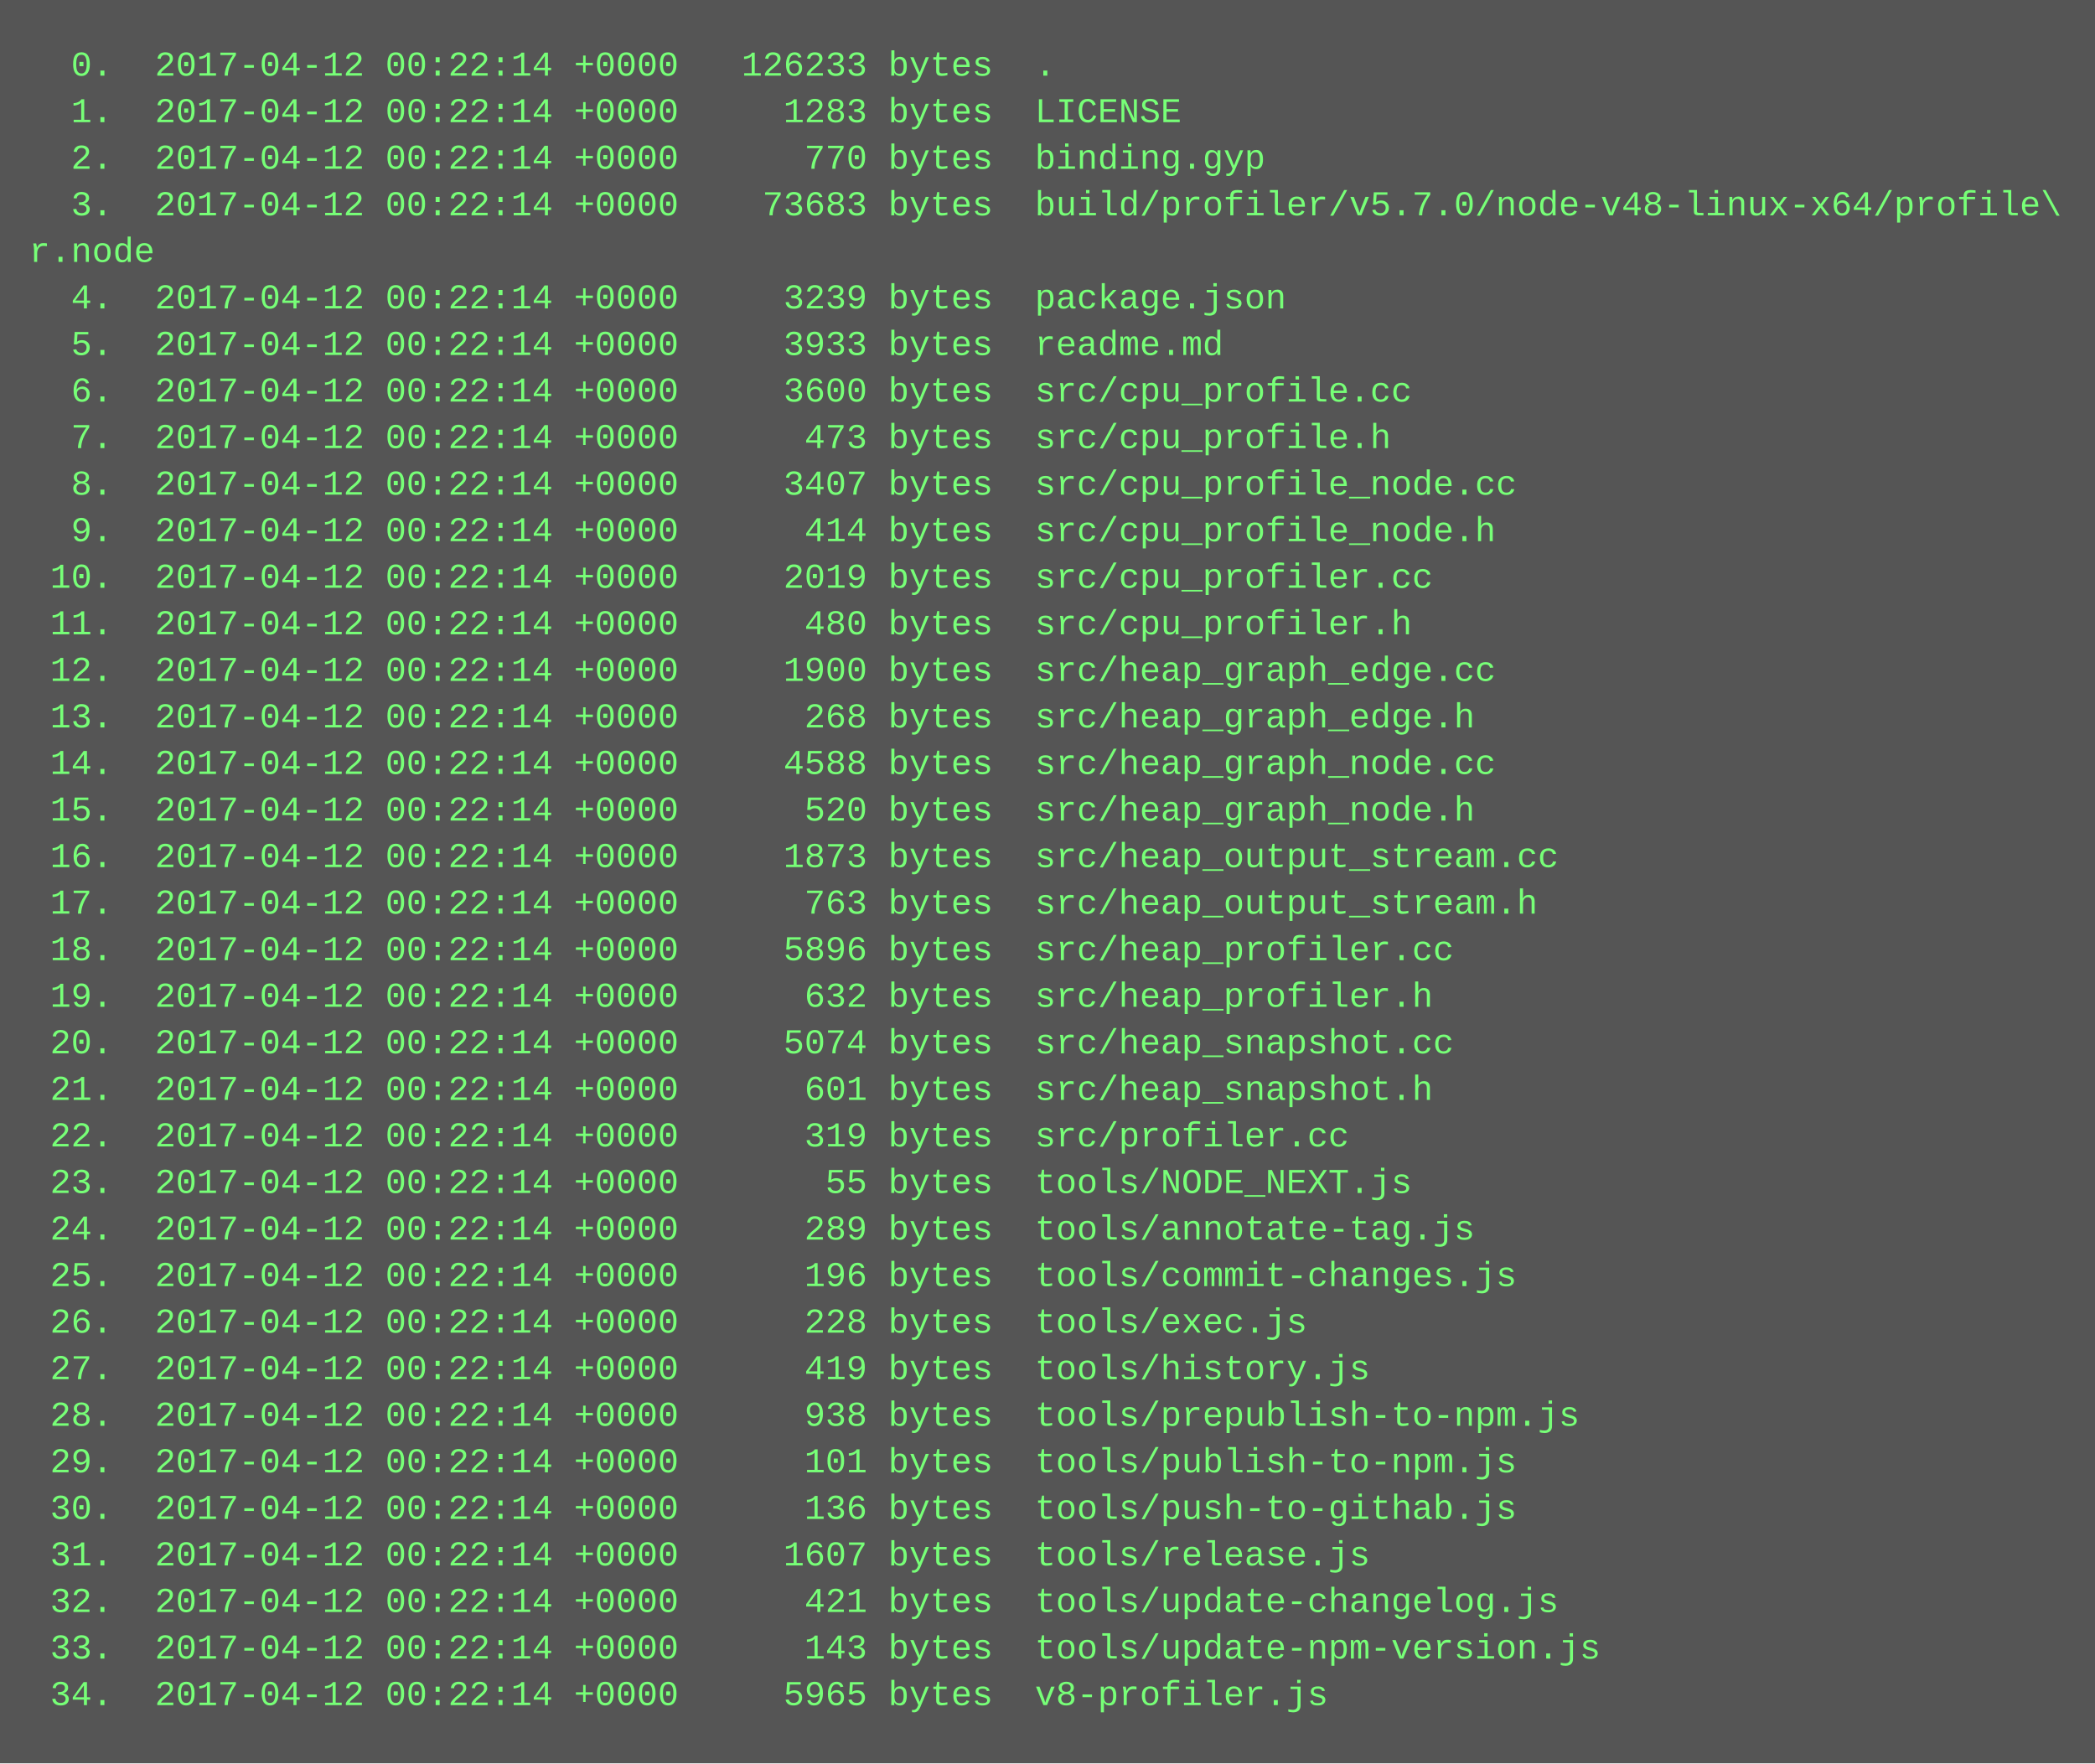
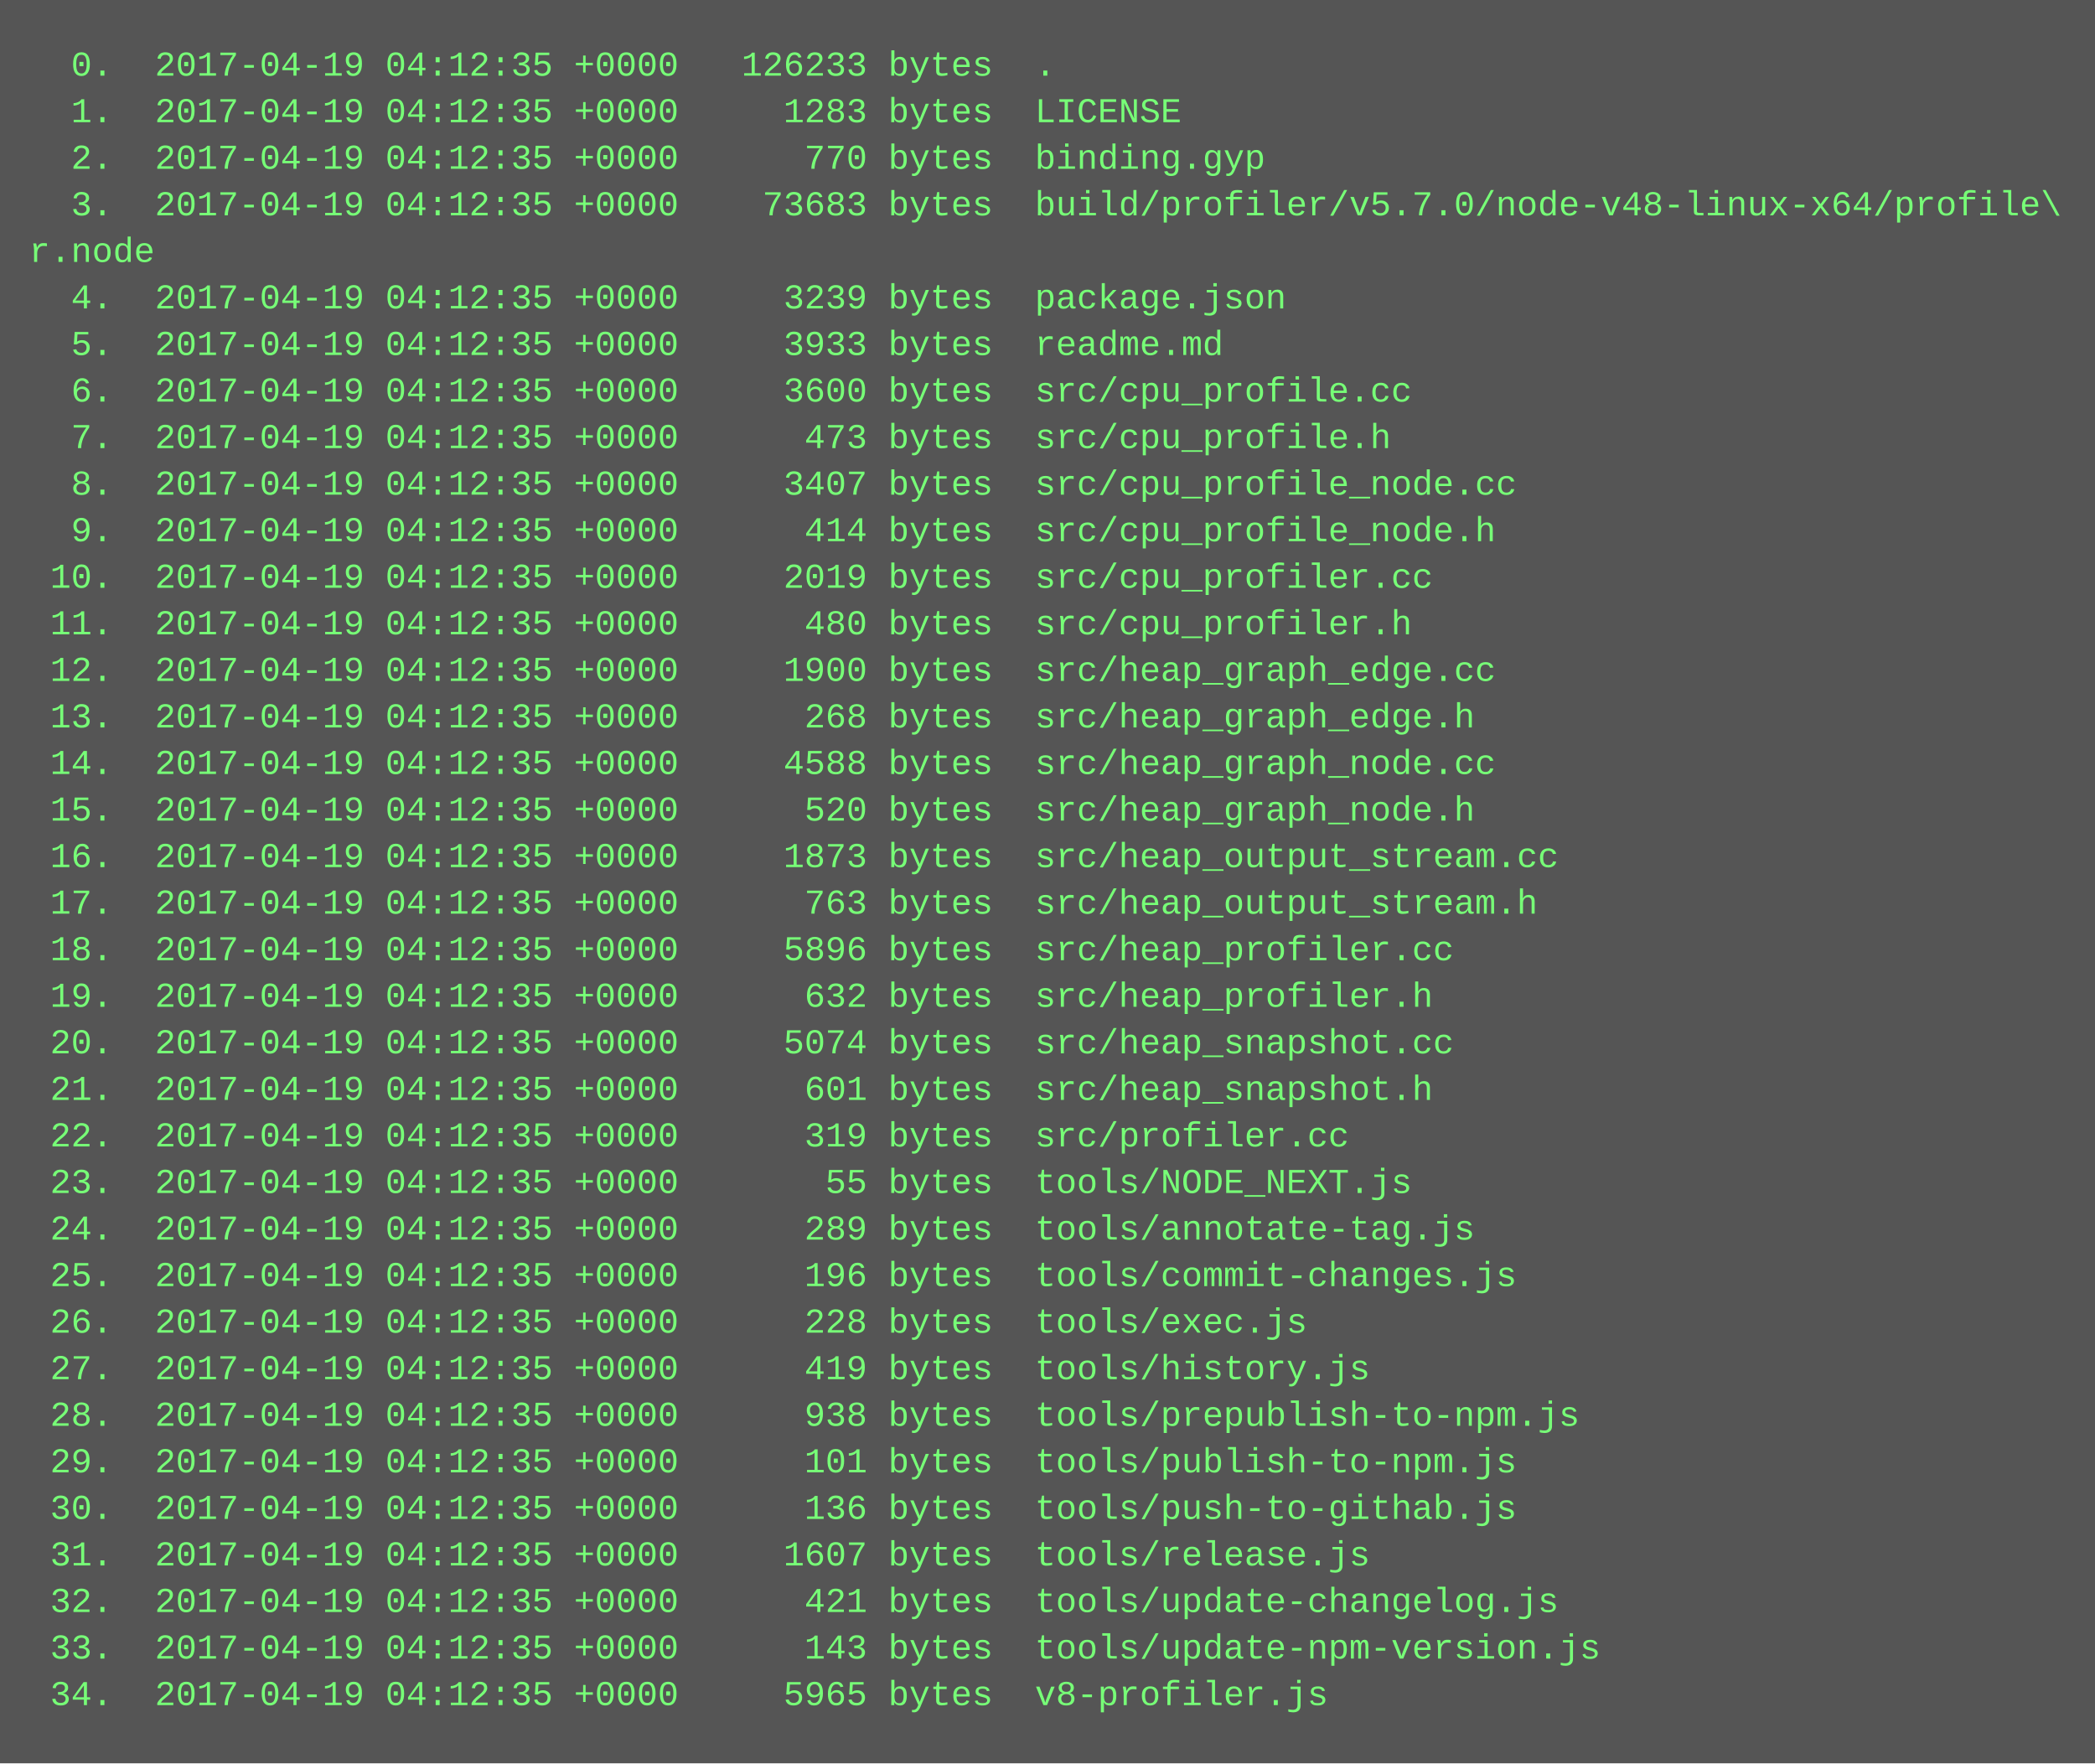
<svg xmlns="http://www.w3.org/2000/svg" height="606" width="720">
  <rect height="606" fill="#555" width="720" />
  <text fill="#7f7" font-family="Courier New" font-size="12" xml:space="preserve">
-     <tspan x="10" y="26">  0.  2017-04-12 00:22:14 +0000   126233 bytes  .</tspan>
-     <tspan x="10" y="42">  1.  2017-04-12 00:22:14 +0000     1283 bytes  LICENSE</tspan>
-     <tspan x="10" y="58">  2.  2017-04-12 00:22:14 +0000      770 bytes  binding.gyp</tspan>
-     <tspan x="10" y="74">  3.  2017-04-12 00:22:14 +0000    73683 bytes  build/profiler/v5.7.0/node-v48-linux-x64/profile\</tspan>
+     <tspan x="10" y="26">  0.  2017-04-19 04:12:35 +0000   126233 bytes  .</tspan>
+     <tspan x="10" y="42">  1.  2017-04-19 04:12:35 +0000     1283 bytes  LICENSE</tspan>
+     <tspan x="10" y="58">  2.  2017-04-19 04:12:35 +0000      770 bytes  binding.gyp</tspan>
+     <tspan x="10" y="74">  3.  2017-04-19 04:12:35 +0000    73683 bytes  build/profiler/v5.7.0/node-v48-linux-x64/profile\</tspan>
    <tspan x="10" y="90">r.node</tspan>
-     <tspan x="10" y="106">  4.  2017-04-12 00:22:14 +0000     3239 bytes  package.json</tspan>
-     <tspan x="10" y="122">  5.  2017-04-12 00:22:14 +0000     3933 bytes  readme.md</tspan>
-     <tspan x="10" y="138">  6.  2017-04-12 00:22:14 +0000     3600 bytes  src/cpu_profile.cc</tspan>
-     <tspan x="10" y="154">  7.  2017-04-12 00:22:14 +0000      473 bytes  src/cpu_profile.h</tspan>
-     <tspan x="10" y="170">  8.  2017-04-12 00:22:14 +0000     3407 bytes  src/cpu_profile_node.cc</tspan>
-     <tspan x="10" y="186">  9.  2017-04-12 00:22:14 +0000      414 bytes  src/cpu_profile_node.h</tspan>
-     <tspan x="10" y="202"> 10.  2017-04-12 00:22:14 +0000     2019 bytes  src/cpu_profiler.cc</tspan>
-     <tspan x="10" y="218"> 11.  2017-04-12 00:22:14 +0000      480 bytes  src/cpu_profiler.h</tspan>
-     <tspan x="10" y="234"> 12.  2017-04-12 00:22:14 +0000     1900 bytes  src/heap_graph_edge.cc</tspan>
-     <tspan x="10" y="250"> 13.  2017-04-12 00:22:14 +0000      268 bytes  src/heap_graph_edge.h</tspan>
-     <tspan x="10" y="266"> 14.  2017-04-12 00:22:14 +0000     4588 bytes  src/heap_graph_node.cc</tspan>
-     <tspan x="10" y="282"> 15.  2017-04-12 00:22:14 +0000      520 bytes  src/heap_graph_node.h</tspan>
-     <tspan x="10" y="298"> 16.  2017-04-12 00:22:14 +0000     1873 bytes  src/heap_output_stream.cc</tspan>
-     <tspan x="10" y="314"> 17.  2017-04-12 00:22:14 +0000      763 bytes  src/heap_output_stream.h</tspan>
-     <tspan x="10" y="330"> 18.  2017-04-12 00:22:14 +0000     5896 bytes  src/heap_profiler.cc</tspan>
-     <tspan x="10" y="346"> 19.  2017-04-12 00:22:14 +0000      632 bytes  src/heap_profiler.h</tspan>
-     <tspan x="10" y="362"> 20.  2017-04-12 00:22:14 +0000     5074 bytes  src/heap_snapshot.cc</tspan>
-     <tspan x="10" y="378"> 21.  2017-04-12 00:22:14 +0000      601 bytes  src/heap_snapshot.h</tspan>
-     <tspan x="10" y="394"> 22.  2017-04-12 00:22:14 +0000      319 bytes  src/profiler.cc</tspan>
-     <tspan x="10" y="410"> 23.  2017-04-12 00:22:14 +0000       55 bytes  tools/NODE_NEXT.js</tspan>
-     <tspan x="10" y="426"> 24.  2017-04-12 00:22:14 +0000      289 bytes  tools/annotate-tag.js</tspan>
-     <tspan x="10" y="442"> 25.  2017-04-12 00:22:14 +0000      196 bytes  tools/commit-changes.js</tspan>
-     <tspan x="10" y="458"> 26.  2017-04-12 00:22:14 +0000      228 bytes  tools/exec.js</tspan>
-     <tspan x="10" y="474"> 27.  2017-04-12 00:22:14 +0000      419 bytes  tools/history.js</tspan>
-     <tspan x="10" y="490"> 28.  2017-04-12 00:22:14 +0000      938 bytes  tools/prepublish-to-npm.js</tspan>
-     <tspan x="10" y="506"> 29.  2017-04-12 00:22:14 +0000      101 bytes  tools/publish-to-npm.js</tspan>
-     <tspan x="10" y="522"> 30.  2017-04-12 00:22:14 +0000      136 bytes  tools/push-to-githab.js</tspan>
-     <tspan x="10" y="538"> 31.  2017-04-12 00:22:14 +0000     1607 bytes  tools/release.js</tspan>
-     <tspan x="10" y="554"> 32.  2017-04-12 00:22:14 +0000      421 bytes  tools/update-changelog.js</tspan>
-     <tspan x="10" y="570"> 33.  2017-04-12 00:22:14 +0000      143 bytes  tools/update-npm-version.js</tspan>
-     <tspan x="10" y="586"> 34.  2017-04-12 00:22:14 +0000     5965 bytes  v8-profiler.js</tspan>
+     <tspan x="10" y="106">  4.  2017-04-19 04:12:35 +0000     3239 bytes  package.json</tspan>
+     <tspan x="10" y="122">  5.  2017-04-19 04:12:35 +0000     3933 bytes  readme.md</tspan>
+     <tspan x="10" y="138">  6.  2017-04-19 04:12:35 +0000     3600 bytes  src/cpu_profile.cc</tspan>
+     <tspan x="10" y="154">  7.  2017-04-19 04:12:35 +0000      473 bytes  src/cpu_profile.h</tspan>
+     <tspan x="10" y="170">  8.  2017-04-19 04:12:35 +0000     3407 bytes  src/cpu_profile_node.cc</tspan>
+     <tspan x="10" y="186">  9.  2017-04-19 04:12:35 +0000      414 bytes  src/cpu_profile_node.h</tspan>
+     <tspan x="10" y="202"> 10.  2017-04-19 04:12:35 +0000     2019 bytes  src/cpu_profiler.cc</tspan>
+     <tspan x="10" y="218"> 11.  2017-04-19 04:12:35 +0000      480 bytes  src/cpu_profiler.h</tspan>
+     <tspan x="10" y="234"> 12.  2017-04-19 04:12:35 +0000     1900 bytes  src/heap_graph_edge.cc</tspan>
+     <tspan x="10" y="250"> 13.  2017-04-19 04:12:35 +0000      268 bytes  src/heap_graph_edge.h</tspan>
+     <tspan x="10" y="266"> 14.  2017-04-19 04:12:35 +0000     4588 bytes  src/heap_graph_node.cc</tspan>
+     <tspan x="10" y="282"> 15.  2017-04-19 04:12:35 +0000      520 bytes  src/heap_graph_node.h</tspan>
+     <tspan x="10" y="298"> 16.  2017-04-19 04:12:35 +0000     1873 bytes  src/heap_output_stream.cc</tspan>
+     <tspan x="10" y="314"> 17.  2017-04-19 04:12:35 +0000      763 bytes  src/heap_output_stream.h</tspan>
+     <tspan x="10" y="330"> 18.  2017-04-19 04:12:35 +0000     5896 bytes  src/heap_profiler.cc</tspan>
+     <tspan x="10" y="346"> 19.  2017-04-19 04:12:35 +0000      632 bytes  src/heap_profiler.h</tspan>
+     <tspan x="10" y="362"> 20.  2017-04-19 04:12:35 +0000     5074 bytes  src/heap_snapshot.cc</tspan>
+     <tspan x="10" y="378"> 21.  2017-04-19 04:12:35 +0000      601 bytes  src/heap_snapshot.h</tspan>
+     <tspan x="10" y="394"> 22.  2017-04-19 04:12:35 +0000      319 bytes  src/profiler.cc</tspan>
+     <tspan x="10" y="410"> 23.  2017-04-19 04:12:35 +0000       55 bytes  tools/NODE_NEXT.js</tspan>
+     <tspan x="10" y="426"> 24.  2017-04-19 04:12:35 +0000      289 bytes  tools/annotate-tag.js</tspan>
+     <tspan x="10" y="442"> 25.  2017-04-19 04:12:35 +0000      196 bytes  tools/commit-changes.js</tspan>
+     <tspan x="10" y="458"> 26.  2017-04-19 04:12:35 +0000      228 bytes  tools/exec.js</tspan>
+     <tspan x="10" y="474"> 27.  2017-04-19 04:12:35 +0000      419 bytes  tools/history.js</tspan>
+     <tspan x="10" y="490"> 28.  2017-04-19 04:12:35 +0000      938 bytes  tools/prepublish-to-npm.js</tspan>
+     <tspan x="10" y="506"> 29.  2017-04-19 04:12:35 +0000      101 bytes  tools/publish-to-npm.js</tspan>
+     <tspan x="10" y="522"> 30.  2017-04-19 04:12:35 +0000      136 bytes  tools/push-to-githab.js</tspan>
+     <tspan x="10" y="538"> 31.  2017-04-19 04:12:35 +0000     1607 bytes  tools/release.js</tspan>
+     <tspan x="10" y="554"> 32.  2017-04-19 04:12:35 +0000      421 bytes  tools/update-changelog.js</tspan>
+     <tspan x="10" y="570"> 33.  2017-04-19 04:12:35 +0000      143 bytes  tools/update-npm-version.js</tspan>
+     <tspan x="10" y="586"> 34.  2017-04-19 04:12:35 +0000     5965 bytes  v8-profiler.js</tspan>
  </text>
</svg>
